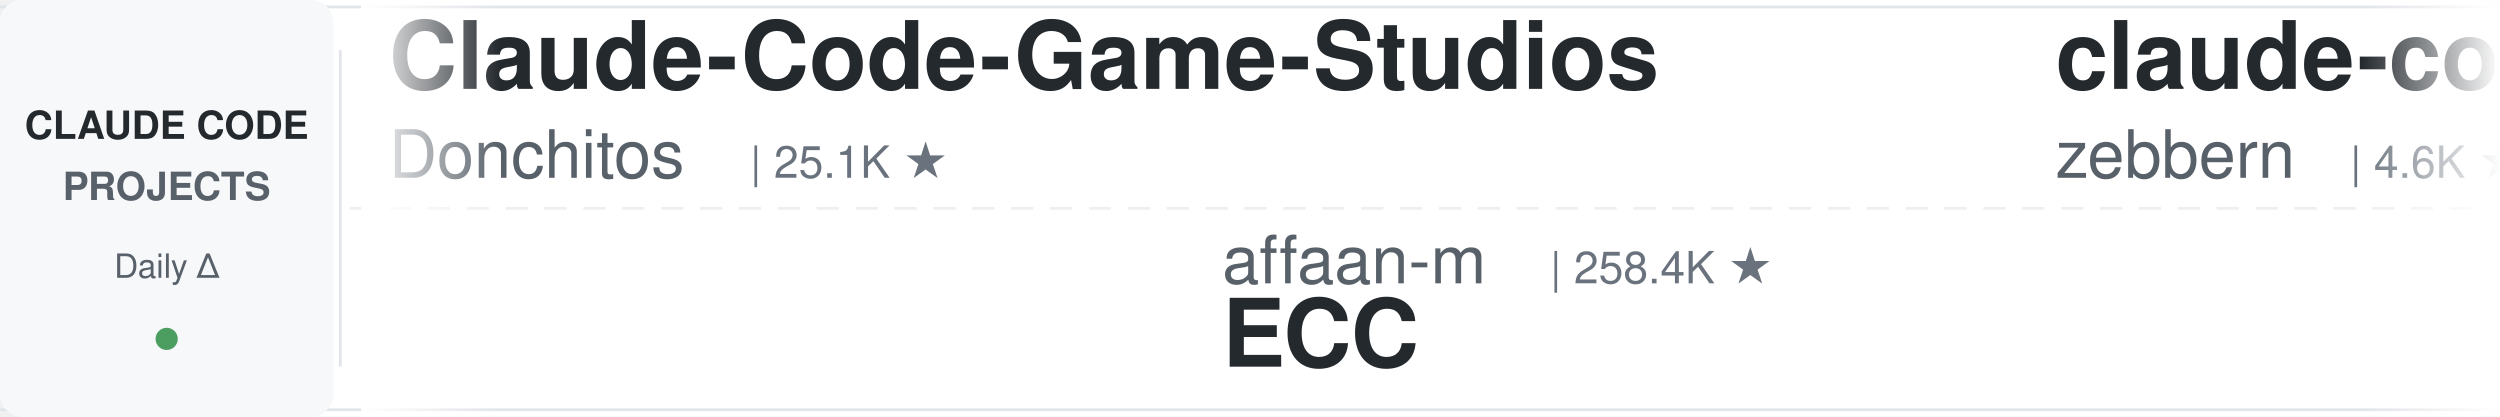
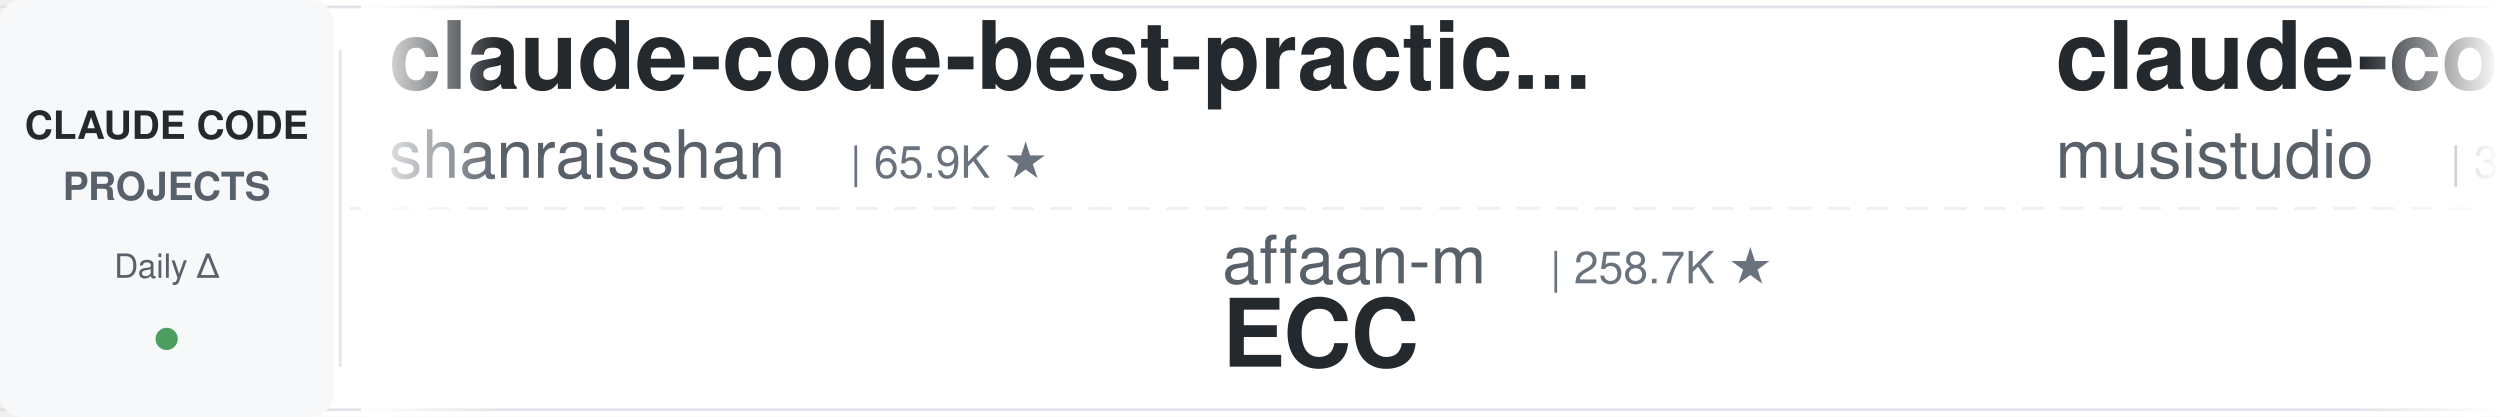
<svg xmlns="http://www.w3.org/2000/svg" width="900" height="150">
  <defs>
    <linearGradient id="leftFade" x1="0%" y1="0%" x2="100%" y2="0%">
      <stop offset="0%" style="stop-color:#ffffff;stop-opacity:1" />
      <stop offset="100%" style="stop-color:#ffffff;stop-opacity:0" />
    </linearGradient>
    <linearGradient id="rightFade" x1="0%" y1="0%" x2="100%" y2="0%">
      <stop offset="0%" style="stop-color:#ffffff;stop-opacity:0" />
      <stop offset="100%" style="stop-color:#ffffff;stop-opacity:1" />
    </linearGradient>
  </defs>
  <rect width="900" height="150" fill="#ffffff" rx="8" />
  <rect x="0" y="2" width="900" height="1" fill="#e1e4e8" />
  <rect x="0" y="147" width="900" height="1" fill="#e1e4e8" />
  <line x1="0" y1="75" x2="900" y2="75" stroke="#e1e4e8" stroke-width="1" stroke-dasharray="8 6" opacity="0.6" />
  <rect x="0" y="0" width="120" height="150" fill="#f6f8fa" rx="8" />
  <text x="60" y="50" font-family="-apple-system, BlinkMacSystemFont, 'Segoe UI', Helvetica, Arial, sans-serif" font-size="14" font-weight="600" fill="#24292e" text-anchor="middle">CLAUDE CODE</text>
  <text x="60" y="72" font-family="-apple-system, BlinkMacSystemFont, 'Segoe UI', Helvetica, Arial, sans-serif" font-size="14" font-weight="600" fill="#586069" text-anchor="middle">PROJECTS</text>
  <text x="60" y="100" font-family="-apple-system, BlinkMacSystemFont, 'Segoe UI', Helvetica, Arial, sans-serif" font-size="12" font-weight="500" fill="#586069" text-anchor="middle">Daily Δ</text>
  <circle cx="60" cy="122" r="4" fill="#22863a" opacity="0.8" />
  <rect x="122" y="18" width="1" height="114" fill="#e1e4e8" />
  <clipPath id="tickerClip">
    <rect x="130" y="0" width="770" height="150" />
  </clipPath>
  <g clip-path="url(#tickerClip)">
    <g id="tickerItems">
      <animateTransform attributeName="transform" attributeType="XML" type="translate" from="0 0" to="-3000 0" dur="54s" repeatCount="indefinite" />
      <g transform="translate(0, 0)">
-         <text x="140" y="32" font-family="-apple-system, BlinkMacSystemFont, 'Segoe UI', Helvetica, Arial, sans-serif" font-size="34" font-weight="600" fill="#24292e">Claude-Code-Game-Studios</text>
-         <text x="140" y="64" font-family="-apple-system, BlinkMacSystemFont, 'Segoe UI', Helvetica, Arial, sans-serif" font-size="24" font-weight="400" fill="#586069">Donchitos</text>
-         <text x="270" y="64" font-family="-apple-system, BlinkMacSystemFont, 'Segoe UI', Helvetica, Arial, sans-serif" font-size="16" font-weight="500" fill="#6a737d">| 25.1K ★</text>
+         <text x="140" y="32" font-family="-apple-system, BlinkMacSystemFont, 'Segoe UI', Helvetica, Arial, sans-serif" font-size="34" font-weight="600" fill="#24292e">claude-code-best-practic...</text>
+         <text x="140" y="64" font-family="-apple-system, BlinkMacSystemFont, 'Segoe UI', Helvetica, Arial, sans-serif" font-size="24" font-weight="400" fill="#586069">shanraisshan</text>
+         <text x="306" y="64" font-family="-apple-system, BlinkMacSystemFont, 'Segoe UI', Helvetica, Arial, sans-serif" font-size="16" font-weight="500" fill="#6a737d">| 65.9K ★</text>
      </g>
      <g transform="translate(300, 0)">
        <text x="140" y="102" font-family="-apple-system, BlinkMacSystemFont, 'Segoe UI', Helvetica, Arial, sans-serif" font-size="24" font-weight="400" fill="#586069">affaan-m</text>
-         <text x="258" y="102" font-family="-apple-system, BlinkMacSystemFont, 'Segoe UI', Helvetica, Arial, sans-serif" font-size="16" font-weight="500" fill="#6a737d">| 258.4K ★</text>
+         <text x="258" y="102" font-family="-apple-system, BlinkMacSystemFont, 'Segoe UI', Helvetica, Arial, sans-serif" font-size="16" font-weight="500" fill="#6a737d">| 258.7K ★</text>
        <text x="140" y="132" font-family="-apple-system, BlinkMacSystemFont, 'Segoe UI', Helvetica, Arial, sans-serif" font-size="34" font-weight="600" fill="#24292e">ECC</text>
      </g>
      <g transform="translate(600, 0)">
-         <text x="140" y="32" font-family="-apple-system, BlinkMacSystemFont, 'Segoe UI', Helvetica, Arial, sans-serif" font-size="34" font-weight="600" fill="#24292e">claude-code-guide</text>
-         <text x="140" y="64" font-family="-apple-system, BlinkMacSystemFont, 'Segoe UI', Helvetica, Arial, sans-serif" font-size="24" font-weight="400" fill="#586069">zebbern</text>
-         <text x="246" y="64" font-family="-apple-system, BlinkMacSystemFont, 'Segoe UI', Helvetica, Arial, sans-serif" font-size="16" font-weight="500" fill="#6a737d">| 4.6K ★</text>
+         <text x="140" y="32" font-family="-apple-system, BlinkMacSystemFont, 'Segoe UI', Helvetica, Arial, sans-serif" font-size="34" font-weight="600" fill="#24292e">claude-code-router</text>
+         <text x="140" y="64" font-family="-apple-system, BlinkMacSystemFont, 'Segoe UI', Helvetica, Arial, sans-serif" font-size="24" font-weight="400" fill="#586069">musistudio</text>
+         <text x="282" y="64" font-family="-apple-system, BlinkMacSystemFont, 'Segoe UI', Helvetica, Arial, sans-serif" font-size="16" font-weight="500" fill="#6a737d">| 37.2K ★</text>
      </g>
      <g transform="translate(900, 0)">
-         <text x="140" y="102" font-family="-apple-system, BlinkMacSystemFont, 'Segoe UI', Helvetica, Arial, sans-serif" font-size="24" font-weight="400" fill="#586069">musistudio</text>
-         <text x="282" y="102" font-family="-apple-system, BlinkMacSystemFont, 'Segoe UI', Helvetica, Arial, sans-serif" font-size="16" font-weight="500" fill="#6a737d">| 37.2K ★</text>
-         <text x="140" y="132" font-family="-apple-system, BlinkMacSystemFont, 'Segoe UI', Helvetica, Arial, sans-serif" font-size="34" font-weight="600" fill="#24292e">claude-code-router</text>
+         <text x="140" y="102" font-family="-apple-system, BlinkMacSystemFont, 'Segoe UI', Helvetica, Arial, sans-serif" font-size="24" font-weight="400" fill="#586069">AprilNEA</text>
+         <text x="258" y="102" font-family="-apple-system, BlinkMacSystemFont, 'Segoe UI', Helvetica, Arial, sans-serif" font-size="16" font-weight="500" fill="#6a737d">| 391 ★</text>
+         <text x="140" y="132" font-family="-apple-system, BlinkMacSystemFont, 'Segoe UI', Helvetica, Arial, sans-serif" font-size="34" font-weight="600" fill="#24292e">claude-code-source</text>
      </g>
      <g transform="translate(1200, 0)">
-         <text x="140" y="32" font-family="-apple-system, BlinkMacSystemFont, 'Segoe UI', Helvetica, Arial, sans-serif" font-size="34" font-weight="600" fill="#24292e">claude-coder</text>
-         <text x="140" y="64" font-family="-apple-system, BlinkMacSystemFont, 'Segoe UI', Helvetica, Arial, sans-serif" font-size="24" font-weight="400" fill="#586069">kodu-ai</text>
-         <text x="246" y="64" font-family="-apple-system, BlinkMacSystemFont, 'Segoe UI', Helvetica, Arial, sans-serif" font-size="16" font-weight="500" fill="#6a737d">| 5.2K ★</text>
+         <text x="140" y="32" font-family="-apple-system, BlinkMacSystemFont, 'Segoe UI', Helvetica, Arial, sans-serif" font-size="34" font-weight="600" fill="#24292e">claude-code-harness</text>
+         <text x="140" y="64" font-family="-apple-system, BlinkMacSystemFont, 'Segoe UI', Helvetica, Arial, sans-serif" font-size="24" font-weight="400" fill="#586069">Chachamaru127</text>
+         <text x="318" y="64" font-family="-apple-system, BlinkMacSystemFont, 'Segoe UI', Helvetica, Arial, sans-serif" font-size="16" font-weight="500" fill="#6a737d">| 3.1K ★</text>
      </g>
      <g transform="translate(1500, 0)">
-         <text x="140" y="102" font-family="-apple-system, BlinkMacSystemFont, 'Segoe UI', Helvetica, Arial, sans-serif" font-size="24" font-weight="400" fill="#586069">lintsinghua</text>
-         <text x="294" y="102" font-family="-apple-system, BlinkMacSystemFont, 'Segoe UI', Helvetica, Arial, sans-serif" font-size="16" font-weight="500" fill="#6a737d">| 4.2K ★</text>
-         <text x="140" y="132" font-family="-apple-system, BlinkMacSystemFont, 'Segoe UI', Helvetica, Arial, sans-serif" font-size="34" font-weight="600" fill="#24292e">claude-code-book</text>
+         <text x="140" y="102" font-family="-apple-system, BlinkMacSystemFont, 'Segoe UI', Helvetica, Arial, sans-serif" font-size="24" font-weight="400" fill="#586069">VoltAgent</text>
+         <text x="270" y="102" font-family="-apple-system, BlinkMacSystemFont, 'Segoe UI', Helvetica, Arial, sans-serif" font-size="16" font-weight="500" fill="#6a737d">| 25.1K ★</text>
+         <text x="140" y="132" font-family="-apple-system, BlinkMacSystemFont, 'Segoe UI', Helvetica, Arial, sans-serif" font-size="34" font-weight="600" fill="#24292e">awesome-claude-code-suba...</text>
      </g>
      <g transform="translate(1800, 0)">
-         <text x="140" y="32" font-family="-apple-system, BlinkMacSystemFont, 'Segoe UI', Helvetica, Arial, sans-serif" font-size="34" font-weight="600" fill="#24292e">claude-code-tips</text>
-         <text x="140" y="64" font-family="-apple-system, BlinkMacSystemFont, 'Segoe UI', Helvetica, Arial, sans-serif" font-size="24" font-weight="400" fill="#586069">ykdojo</text>
-         <text x="234" y="64" font-family="-apple-system, BlinkMacSystemFont, 'Segoe UI', Helvetica, Arial, sans-serif" font-size="16" font-weight="500" fill="#6a737d">| 10.1K ★</text>
-       </g>
-       <g transform="translate(2100, 0)">
-         <text x="140" y="102" font-family="-apple-system, BlinkMacSystemFont, 'Segoe UI', Helvetica, Arial, sans-serif" font-size="24" font-weight="400" fill="#586069">lorryjovens-hub</text>
-         <text x="342" y="102" font-family="-apple-system, BlinkMacSystemFont, 'Segoe UI', Helvetica, Arial, sans-serif" font-size="16" font-weight="500" fill="#6a737d">| 1.7K ★</text>
-         <text x="140" y="132" font-family="-apple-system, BlinkMacSystemFont, 'Segoe UI', Helvetica, Arial, sans-serif" font-size="34" font-weight="600" fill="#24292e">claude-code-rust</text>
-       </g>
-       <g transform="translate(2400, 0)">
        <text x="140" y="32" font-family="-apple-system, BlinkMacSystemFont, 'Segoe UI', Helvetica, Arial, sans-serif" font-size="34" font-weight="600" fill="#24292e">awesome-claude-code</text>
        <text x="140" y="64" font-family="-apple-system, BlinkMacSystemFont, 'Segoe UI', Helvetica, Arial, sans-serif" font-size="24" font-weight="400" fill="#586069">jqueryscript</text>
        <text x="306" y="64" font-family="-apple-system, BlinkMacSystemFont, 'Segoe UI', Helvetica, Arial, sans-serif" font-size="16" font-weight="500" fill="#6a737d">| 514 ★</text>
      </g>
+       <g transform="translate(2100, 0)">
+         <text x="140" y="102" font-family="-apple-system, BlinkMacSystemFont, 'Segoe UI', Helvetica, Arial, sans-serif" font-size="24" font-weight="400" fill="#586069">anthropics</text>
+         <text x="282" y="102" font-family="-apple-system, BlinkMacSystemFont, 'Segoe UI', Helvetica, Arial, sans-serif" font-size="16" font-weight="500" fill="#6a737d">| 8.9K ★</text>
+         <text x="140" y="132" font-family="-apple-system, BlinkMacSystemFont, 'Segoe UI', Helvetica, Arial, sans-serif" font-size="34" font-weight="600" fill="#24292e">claude-code-action</text>
+       </g>
+       <g transform="translate(2400, 0)">
+         <text x="140" y="32" font-family="-apple-system, BlinkMacSystemFont, 'Segoe UI', Helvetica, Arial, sans-serif" font-size="34" font-weight="600" fill="#24292e">claude-code-book</text>
+         <text x="140" y="64" font-family="-apple-system, BlinkMacSystemFont, 'Segoe UI', Helvetica, Arial, sans-serif" font-size="24" font-weight="400" fill="#586069">lintsinghua</text>
+         <text x="294" y="64" font-family="-apple-system, BlinkMacSystemFont, 'Segoe UI', Helvetica, Arial, sans-serif" font-size="16" font-weight="500" fill="#6a737d">| 4.2K ★</text>
+       </g>
      <g transform="translate(2700, 0)">
-         <text x="140" y="102" font-family="-apple-system, BlinkMacSystemFont, 'Segoe UI', Helvetica, Arial, sans-serif" font-size="24" font-weight="400" fill="#586069">edmund-io</text>
-         <text x="270" y="102" font-family="-apple-system, BlinkMacSystemFont, 'Segoe UI', Helvetica, Arial, sans-serif" font-size="16" font-weight="500" fill="#6a737d">| 1.5K ★</text>
-         <text x="140" y="132" font-family="-apple-system, BlinkMacSystemFont, 'Segoe UI', Helvetica, Arial, sans-serif" font-size="34" font-weight="600" fill="#24292e">edmunds-claude-code</text>
+         <text x="140" y="102" font-family="-apple-system, BlinkMacSystemFont, 'Segoe UI', Helvetica, Arial, sans-serif" font-size="24" font-weight="400" fill="#586069">ykdojo</text>
+         <text x="234" y="102" font-family="-apple-system, BlinkMacSystemFont, 'Segoe UI', Helvetica, Arial, sans-serif" font-size="16" font-weight="500" fill="#6a737d">| 10.1K ★</text>
+         <text x="140" y="132" font-family="-apple-system, BlinkMacSystemFont, 'Segoe UI', Helvetica, Arial, sans-serif" font-size="34" font-weight="600" fill="#24292e">claude-code-tips</text>
      </g>
      <g transform="translate(3000, 0)">
-         <text x="140" y="32" font-family="-apple-system, BlinkMacSystemFont, 'Segoe UI', Helvetica, Arial, sans-serif" font-size="34" font-weight="600" fill="#24292e">Claude-Code-Game-Studios</text>
-         <text x="140" y="64" font-family="-apple-system, BlinkMacSystemFont, 'Segoe UI', Helvetica, Arial, sans-serif" font-size="24" font-weight="400" fill="#586069">Donchitos</text>
-         <text x="270" y="64" font-family="-apple-system, BlinkMacSystemFont, 'Segoe UI', Helvetica, Arial, sans-serif" font-size="16" font-weight="500" fill="#6a737d">| 25.1K ★</text>
+         <text x="140" y="32" font-family="-apple-system, BlinkMacSystemFont, 'Segoe UI', Helvetica, Arial, sans-serif" font-size="34" font-weight="600" fill="#24292e">claude-code-best-practic...</text>
+         <text x="140" y="64" font-family="-apple-system, BlinkMacSystemFont, 'Segoe UI', Helvetica, Arial, sans-serif" font-size="24" font-weight="400" fill="#586069">shanraisshan</text>
+         <text x="306" y="64" font-family="-apple-system, BlinkMacSystemFont, 'Segoe UI', Helvetica, Arial, sans-serif" font-size="16" font-weight="500" fill="#6a737d">| 65.9K ★</text>
      </g>
      <g transform="translate(3300, 0)">
        <text x="140" y="102" font-family="-apple-system, BlinkMacSystemFont, 'Segoe UI', Helvetica, Arial, sans-serif" font-size="24" font-weight="400" fill="#586069">affaan-m</text>
-         <text x="258" y="102" font-family="-apple-system, BlinkMacSystemFont, 'Segoe UI', Helvetica, Arial, sans-serif" font-size="16" font-weight="500" fill="#6a737d">| 258.4K ★</text>
+         <text x="258" y="102" font-family="-apple-system, BlinkMacSystemFont, 'Segoe UI', Helvetica, Arial, sans-serif" font-size="16" font-weight="500" fill="#6a737d">| 258.7K ★</text>
        <text x="140" y="132" font-family="-apple-system, BlinkMacSystemFont, 'Segoe UI', Helvetica, Arial, sans-serif" font-size="34" font-weight="600" fill="#24292e">ECC</text>
      </g>
      <g transform="translate(3600, 0)">
-         <text x="140" y="32" font-family="-apple-system, BlinkMacSystemFont, 'Segoe UI', Helvetica, Arial, sans-serif" font-size="34" font-weight="600" fill="#24292e">claude-code-guide</text>
-         <text x="140" y="64" font-family="-apple-system, BlinkMacSystemFont, 'Segoe UI', Helvetica, Arial, sans-serif" font-size="24" font-weight="400" fill="#586069">zebbern</text>
-         <text x="246" y="64" font-family="-apple-system, BlinkMacSystemFont, 'Segoe UI', Helvetica, Arial, sans-serif" font-size="16" font-weight="500" fill="#6a737d">| 4.6K ★</text>
+         <text x="140" y="32" font-family="-apple-system, BlinkMacSystemFont, 'Segoe UI', Helvetica, Arial, sans-serif" font-size="34" font-weight="600" fill="#24292e">claude-code-router</text>
+         <text x="140" y="64" font-family="-apple-system, BlinkMacSystemFont, 'Segoe UI', Helvetica, Arial, sans-serif" font-size="24" font-weight="400" fill="#586069">musistudio</text>
+         <text x="282" y="64" font-family="-apple-system, BlinkMacSystemFont, 'Segoe UI', Helvetica, Arial, sans-serif" font-size="16" font-weight="500" fill="#6a737d">| 37.2K ★</text>
      </g>
      <g transform="translate(3900, 0)">
-         <text x="140" y="102" font-family="-apple-system, BlinkMacSystemFont, 'Segoe UI', Helvetica, Arial, sans-serif" font-size="24" font-weight="400" fill="#586069">musistudio</text>
-         <text x="282" y="102" font-family="-apple-system, BlinkMacSystemFont, 'Segoe UI', Helvetica, Arial, sans-serif" font-size="16" font-weight="500" fill="#6a737d">| 37.2K ★</text>
-         <text x="140" y="132" font-family="-apple-system, BlinkMacSystemFont, 'Segoe UI', Helvetica, Arial, sans-serif" font-size="34" font-weight="600" fill="#24292e">claude-code-router</text>
+         <text x="140" y="102" font-family="-apple-system, BlinkMacSystemFont, 'Segoe UI', Helvetica, Arial, sans-serif" font-size="24" font-weight="400" fill="#586069">AprilNEA</text>
+         <text x="258" y="102" font-family="-apple-system, BlinkMacSystemFont, 'Segoe UI', Helvetica, Arial, sans-serif" font-size="16" font-weight="500" fill="#6a737d">| 391 ★</text>
+         <text x="140" y="132" font-family="-apple-system, BlinkMacSystemFont, 'Segoe UI', Helvetica, Arial, sans-serif" font-size="34" font-weight="600" fill="#24292e">claude-code-source</text>
      </g>
    </g>
  </g>
  <rect x="130" y="0" width="50" height="150" fill="url(#leftFade)" />
  <rect x="850" y="0" width="50" height="150" fill="url(#rightFade)" />
</svg>
